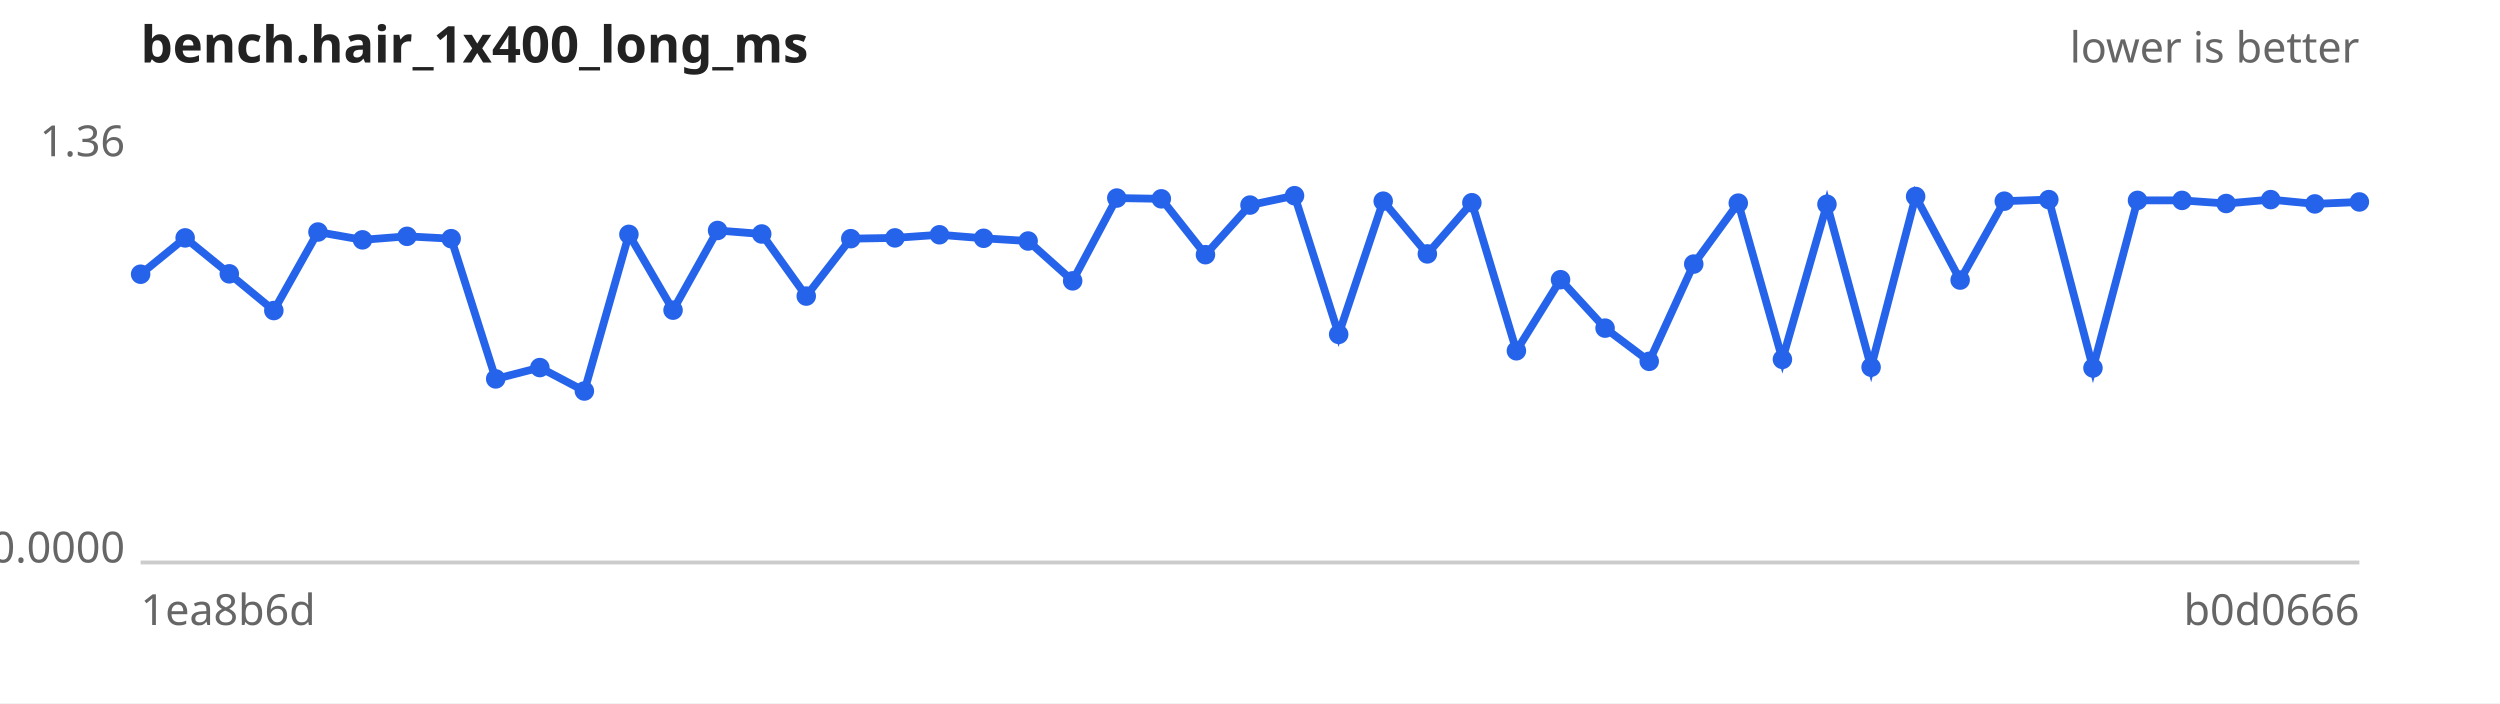
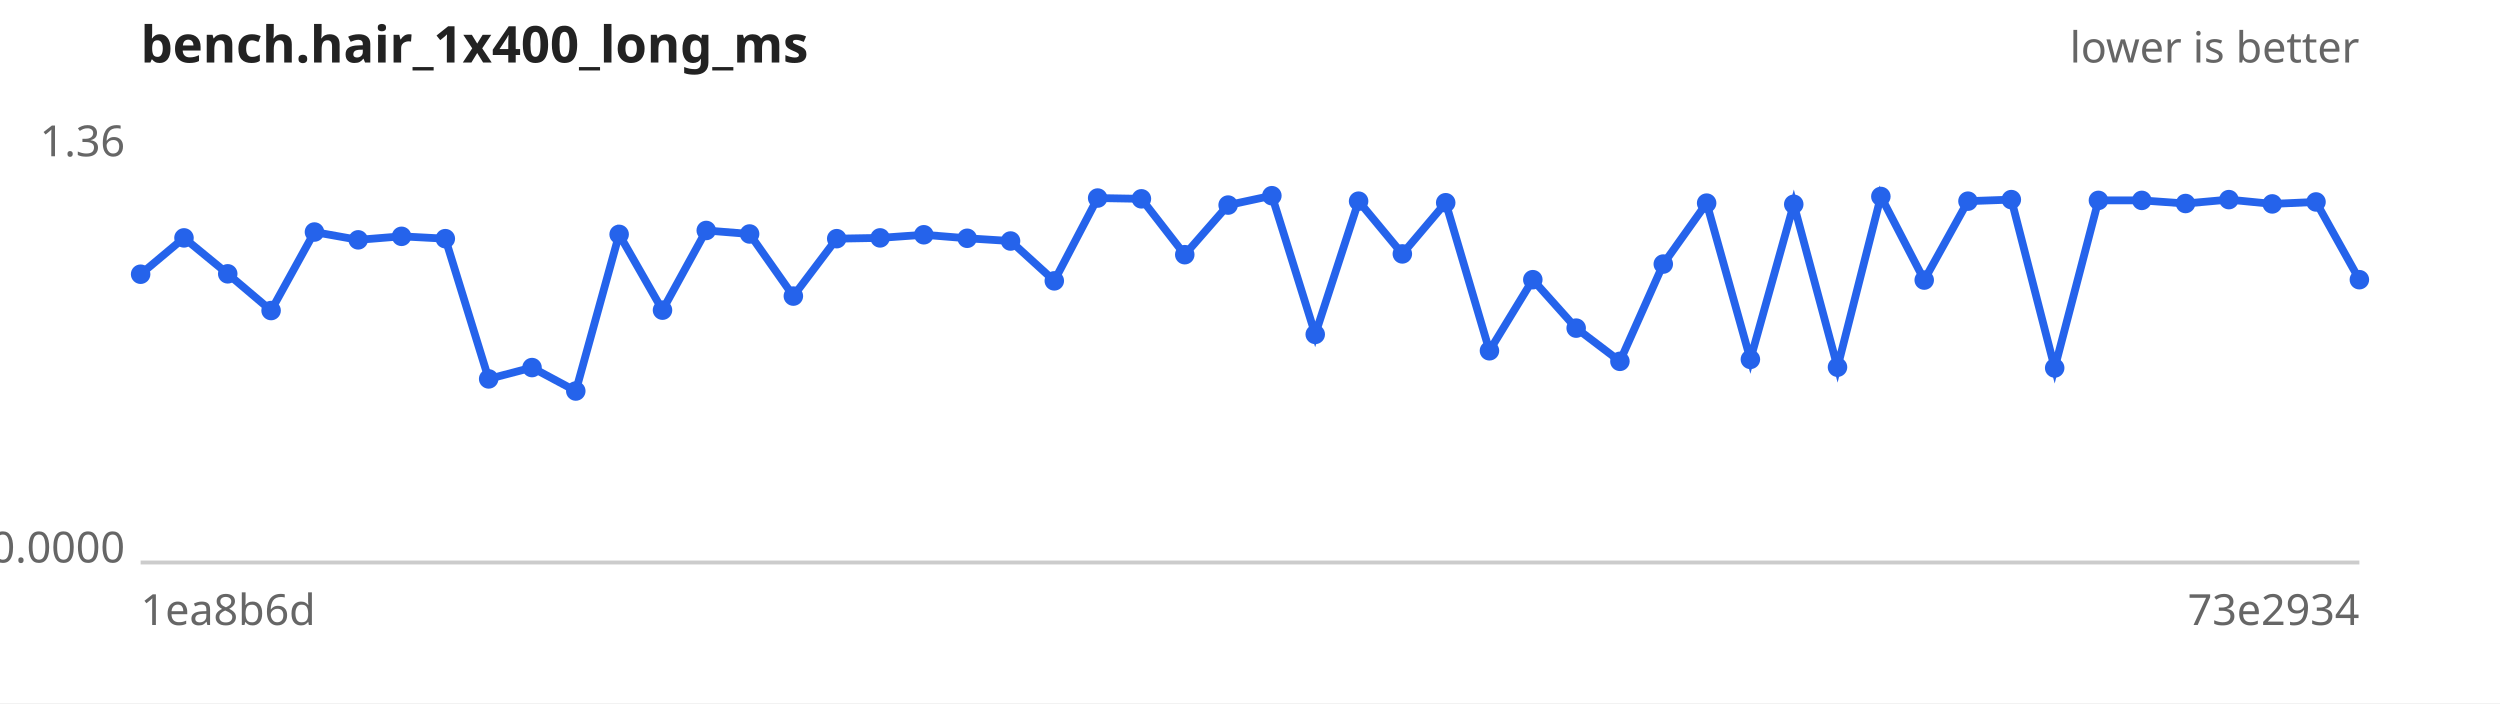
<svg xmlns="http://www.w3.org/2000/svg" width="640" height="180" viewBox="0 0 640 180" font-family="sans-serif" font-size="11">
  <rect width="640" height="180" fill="#ffffff" />
  <text x="36" y="16" font-size="13" font-weight="bold" fill="#222">bench.hair_1x400_long_ms</text>
  <text x="604" y="16" text-anchor="end" fill="#666">lower is better</text>
  <line x1="36" y1="144" x2="604" y2="144" stroke="#ccc" />
  <text x="32" y="40.0" text-anchor="end" fill="#666">1.36</text>
  <text x="32" y="144.0" text-anchor="end" fill="#666">0.0000</text>
  <text x="36" y="160" fill="#666">1ea8b6d</text>
-   <text x="604" y="160" text-anchor="end" fill="#666">b0d0666</text>
-   <path d="M36.0,70.2 L47.4,60.9 L58.7,70.1 L70.1,79.5 L81.4,59.4 L92.8,61.4 L104.2,60.5 L115.5,61.1 L126.9,97.0 L138.2,94.1 L149.6,100.1 L161.0,60.0 L172.3,79.4 L183.7,59.0 L195.0,59.9 L206.4,75.8 L217.8,61.1 L229.1,60.9 L240.5,60.1 L251.8,61.0 L263.2,61.7 L274.6,71.9 L285.9,50.7 L297.3,50.9 L308.6,65.2 L320.0,52.5 L331.4,50.1 L342.7,85.6 L354.1,51.5 L365.4,65.0 L376.8,51.9 L388.2,89.8 L399.5,71.6 L410.9,84.0 L422.2,92.5 L433.6,67.6 L445.0,52.0 L456.3,92.0 L467.7,52.3 L479.0,94.0 L490.4,50.3 L501.8,71.7 L513.1,51.5 L524.5,51.1 L535.8,94.2 L547.2,51.3 L558.6,51.3 L569.9,52.1 L581.3,51.1 L592.6,52.2 L604.0,51.7" fill="none" stroke="#2563eb" stroke-width="2" />
+   <text x="604" y="160" text-anchor="end" fill="#666">73e2934</text>
+   <path d="M36.0,70.2 L47.1,60.9 L58.3,70.1 L69.4,79.5 L80.5,59.4 L91.7,61.4 L102.8,60.5 L114.0,61.1 L125.1,97.0 L136.2,94.1 L147.4,100.1 L158.5,60.0 L169.6,79.4 L180.8,59.0 L191.9,59.9 L203.1,75.8 L214.2,61.1 L225.3,60.9 L236.5,60.1 L247.6,61.0 L258.7,61.7 L269.9,71.9 L281.0,50.7 L292.2,50.9 L303.3,65.2 L314.4,52.5 L325.6,50.1 L336.7,85.6 L347.8,51.5 L359.0,65.0 L370.1,51.9 L381.3,89.8 L392.4,71.6 L403.5,84.0 L414.7,92.5 L425.8,67.6 L436.9,52.0 L448.1,92.0 L459.2,52.3 L470.4,94.0 L481.5,50.3 L492.6,71.7 L503.8,51.5 L514.9,51.1 L526.0,94.2 L537.2,51.3 L548.3,51.3 L559.5,52.1 L570.6,51.1 L581.7,52.2 L592.9,51.7 L604.0,71.6" fill="none" stroke="#2563eb" stroke-width="2" />
  <g fill="#2563eb">
    <circle cx="36.0" cy="70.2" r="2.5" />
-     <circle cx="47.4" cy="60.9" r="2.5" />
-     <circle cx="58.7" cy="70.1" r="2.5" />
-     <circle cx="70.1" cy="79.5" r="2.5" />
-     <circle cx="81.4" cy="59.4" r="2.5" />
-     <circle cx="92.8" cy="61.4" r="2.5" />
-     <circle cx="104.2" cy="60.5" r="2.5" />
-     <circle cx="115.5" cy="61.1" r="2.5" />
-     <circle cx="126.9" cy="97.0" r="2.5" />
-     <circle cx="138.2" cy="94.1" r="2.5" />
-     <circle cx="149.6" cy="100.1" r="2.5" />
-     <circle cx="161.0" cy="60.0" r="2.5" />
-     <circle cx="172.3" cy="79.4" r="2.5" />
-     <circle cx="183.7" cy="59.0" r="2.5" />
-     <circle cx="195.0" cy="59.9" r="2.5" />
-     <circle cx="206.4" cy="75.8" r="2.5" />
-     <circle cx="217.8" cy="61.1" r="2.5" />
-     <circle cx="229.1" cy="60.9" r="2.5" />
-     <circle cx="240.5" cy="60.1" r="2.5" />
-     <circle cx="251.8" cy="61.0" r="2.5" />
-     <circle cx="263.2" cy="61.7" r="2.5" />
-     <circle cx="274.6" cy="71.9" r="2.5" />
-     <circle cx="285.9" cy="50.7" r="2.5" />
-     <circle cx="297.3" cy="50.9" r="2.5" />
-     <circle cx="308.6" cy="65.2" r="2.5" />
-     <circle cx="320.0" cy="52.5" r="2.5" />
-     <circle cx="331.4" cy="50.1" r="2.5" />
-     <circle cx="342.7" cy="85.6" r="2.5" />
-     <circle cx="354.1" cy="51.5" r="2.5" />
-     <circle cx="365.4" cy="65.0" r="2.5" />
-     <circle cx="376.8" cy="51.9" r="2.5" />
-     <circle cx="388.2" cy="89.8" r="2.5" />
-     <circle cx="399.5" cy="71.6" r="2.5" />
-     <circle cx="410.9" cy="84.0" r="2.5" />
-     <circle cx="422.2" cy="92.5" r="2.5" />
-     <circle cx="433.6" cy="67.6" r="2.5" />
-     <circle cx="445.0" cy="52.0" r="2.5" />
-     <circle cx="456.3" cy="92.0" r="2.5" />
-     <circle cx="467.7" cy="52.3" r="2.5" />
-     <circle cx="479.0" cy="94.0" r="2.5" />
-     <circle cx="490.4" cy="50.3" r="2.5" />
-     <circle cx="501.8" cy="71.7" r="2.5" />
-     <circle cx="513.1" cy="51.5" r="2.5" />
-     <circle cx="524.5" cy="51.1" r="2.5" />
-     <circle cx="535.8" cy="94.2" r="2.5" />
-     <circle cx="547.2" cy="51.3" r="2.5" />
-     <circle cx="558.6" cy="51.3" r="2.5" />
-     <circle cx="569.9" cy="52.1" r="2.5" />
-     <circle cx="581.3" cy="51.1" r="2.5" />
-     <circle cx="592.6" cy="52.2" r="2.5" />
-     <circle cx="604.0" cy="51.7" r="2.5" />
+     <circle cx="47.1" cy="60.9" r="2.5" />
+     <circle cx="58.3" cy="70.1" r="2.5" />
+     <circle cx="69.4" cy="79.5" r="2.5" />
+     <circle cx="80.5" cy="59.4" r="2.5" />
+     <circle cx="91.7" cy="61.4" r="2.5" />
+     <circle cx="102.8" cy="60.5" r="2.5" />
+     <circle cx="114.0" cy="61.1" r="2.5" />
+     <circle cx="125.1" cy="97.0" r="2.5" />
+     <circle cx="136.2" cy="94.1" r="2.5" />
+     <circle cx="147.4" cy="100.1" r="2.5" />
+     <circle cx="158.5" cy="60.0" r="2.5" />
+     <circle cx="169.6" cy="79.4" r="2.5" />
+     <circle cx="180.8" cy="59.0" r="2.5" />
+     <circle cx="191.9" cy="59.9" r="2.5" />
+     <circle cx="203.1" cy="75.8" r="2.5" />
+     <circle cx="214.2" cy="61.1" r="2.5" />
+     <circle cx="225.3" cy="60.9" r="2.5" />
+     <circle cx="236.5" cy="60.1" r="2.5" />
+     <circle cx="247.6" cy="61.0" r="2.5" />
+     <circle cx="258.7" cy="61.7" r="2.5" />
+     <circle cx="269.9" cy="71.9" r="2.5" />
+     <circle cx="281.0" cy="50.7" r="2.5" />
+     <circle cx="292.2" cy="50.9" r="2.5" />
+     <circle cx="303.3" cy="65.2" r="2.5" />
+     <circle cx="314.4" cy="52.5" r="2.5" />
+     <circle cx="325.6" cy="50.1" r="2.5" />
+     <circle cx="336.7" cy="85.6" r="2.5" />
+     <circle cx="347.8" cy="51.5" r="2.5" />
+     <circle cx="359.0" cy="65.0" r="2.5" />
+     <circle cx="370.1" cy="51.9" r="2.5" />
+     <circle cx="381.3" cy="89.8" r="2.5" />
+     <circle cx="392.4" cy="71.6" r="2.5" />
+     <circle cx="403.5" cy="84.0" r="2.5" />
+     <circle cx="414.7" cy="92.5" r="2.5" />
+     <circle cx="425.8" cy="67.6" r="2.5" />
+     <circle cx="436.9" cy="52.0" r="2.5" />
+     <circle cx="448.1" cy="92.0" r="2.5" />
+     <circle cx="459.2" cy="52.3" r="2.5" />
+     <circle cx="470.4" cy="94.0" r="2.5" />
+     <circle cx="481.5" cy="50.3" r="2.5" />
+     <circle cx="492.6" cy="71.7" r="2.5" />
+     <circle cx="503.8" cy="51.5" r="2.5" />
+     <circle cx="514.9" cy="51.1" r="2.5" />
+     <circle cx="526.0" cy="94.2" r="2.5" />
+     <circle cx="537.2" cy="51.3" r="2.5" />
+     <circle cx="548.3" cy="51.3" r="2.5" />
+     <circle cx="559.5" cy="52.1" r="2.5" />
+     <circle cx="570.6" cy="51.1" r="2.5" />
+     <circle cx="581.7" cy="52.2" r="2.5" />
+     <circle cx="592.9" cy="51.7" r="2.5" />
+     <circle cx="604.0" cy="71.6" r="2.5" />
  </g>
</svg>
